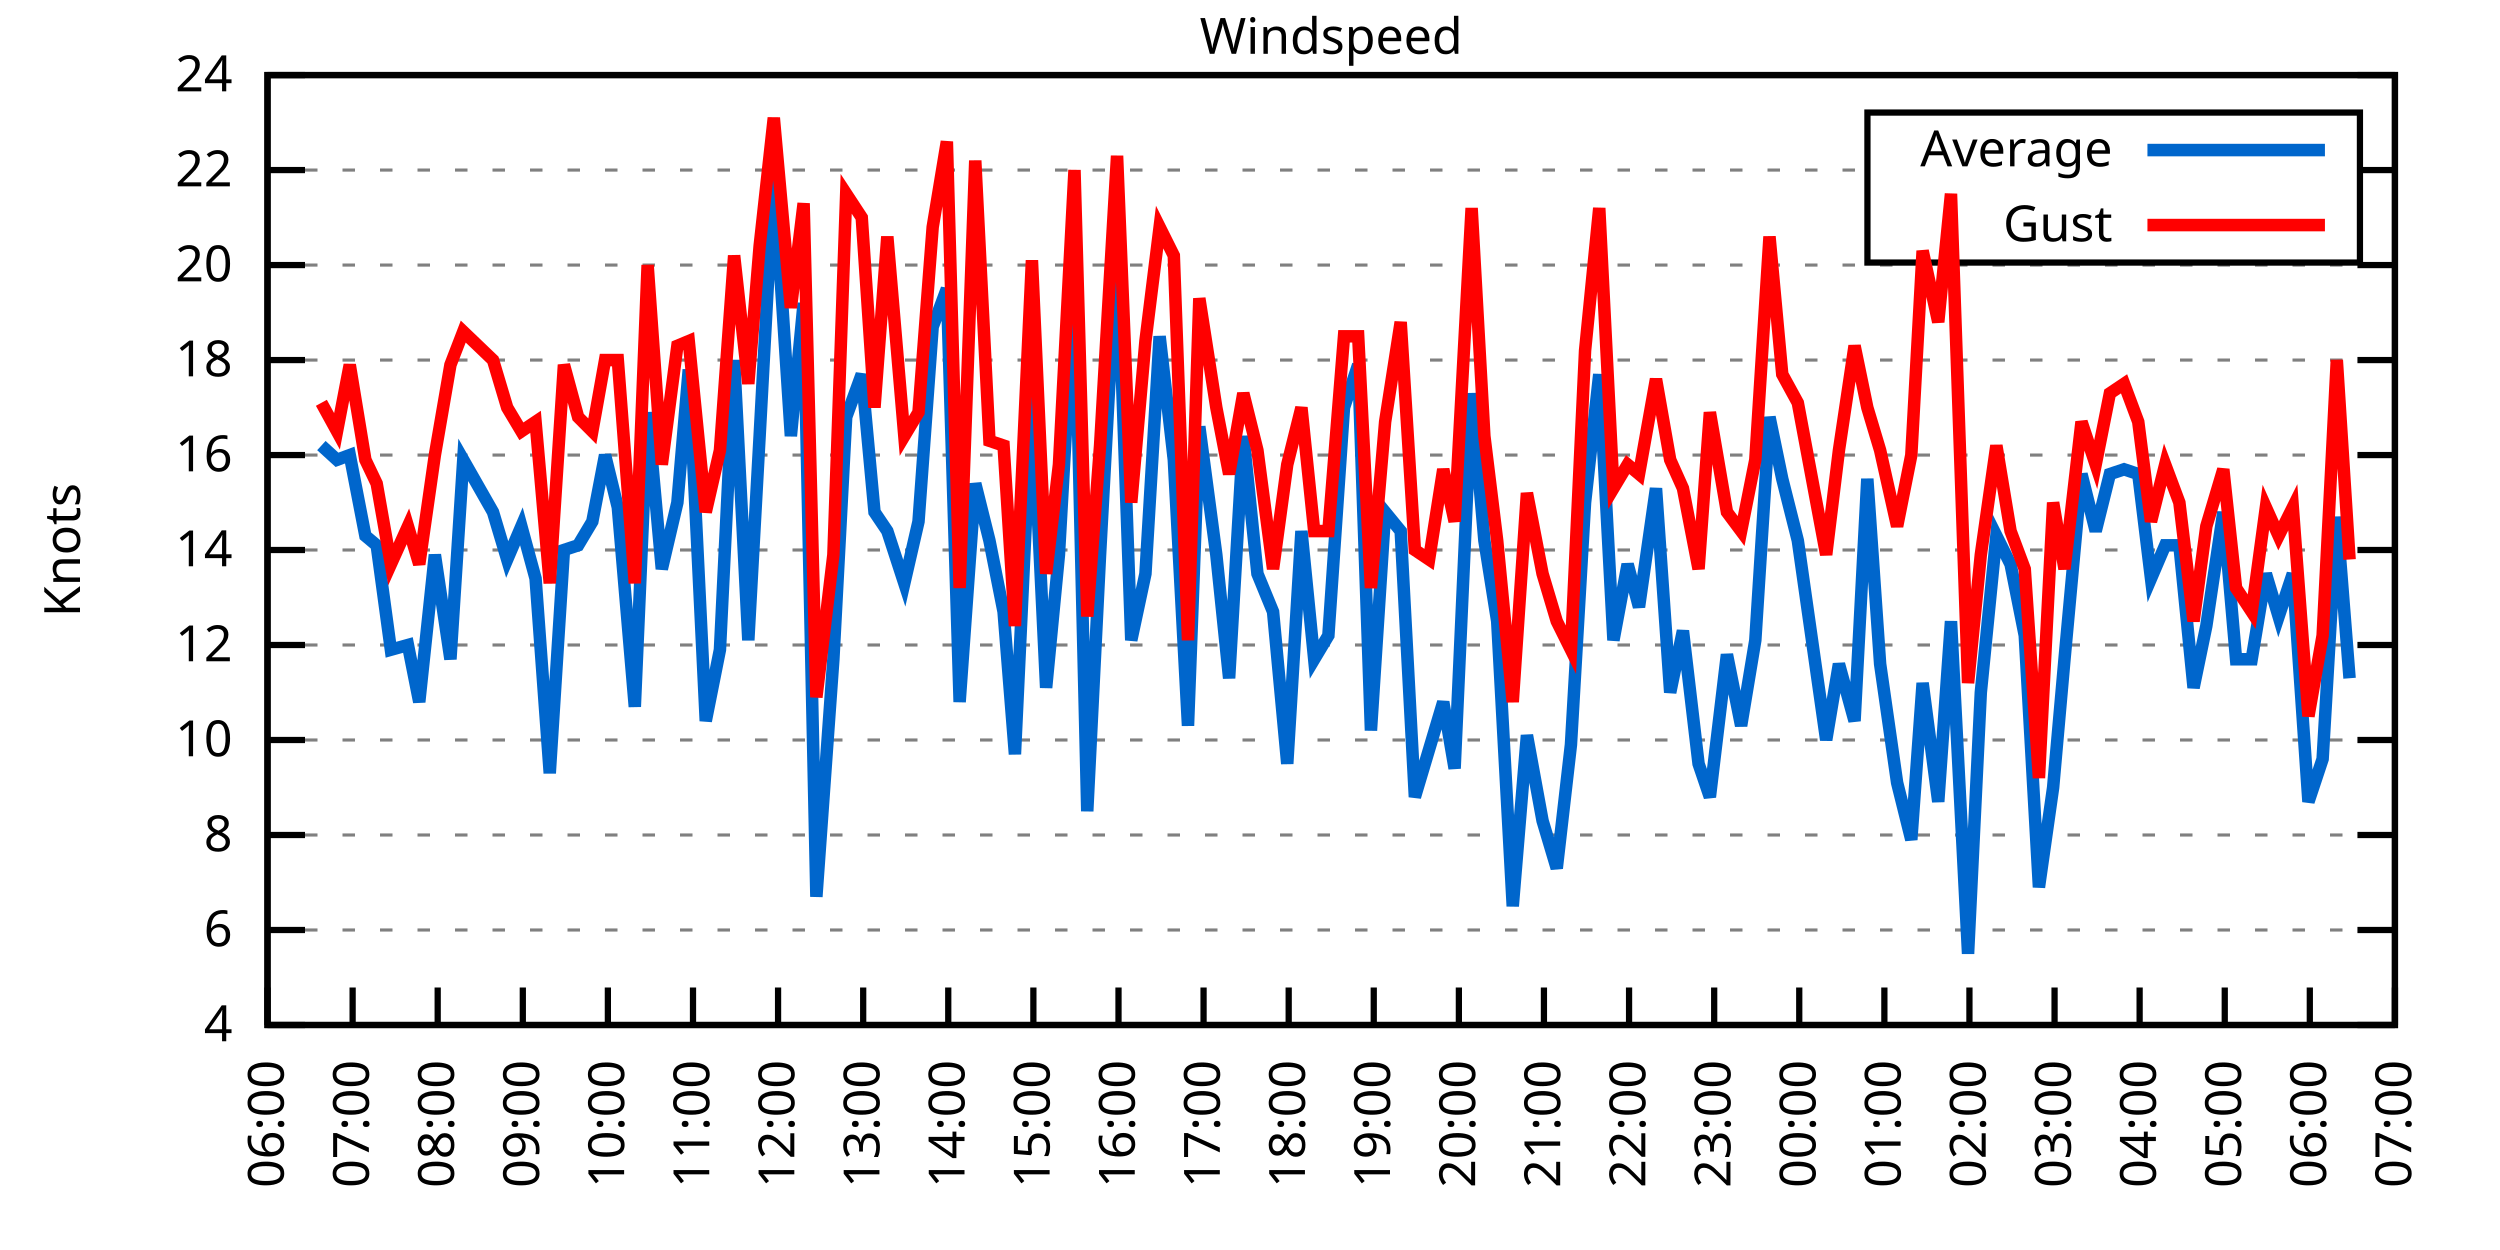
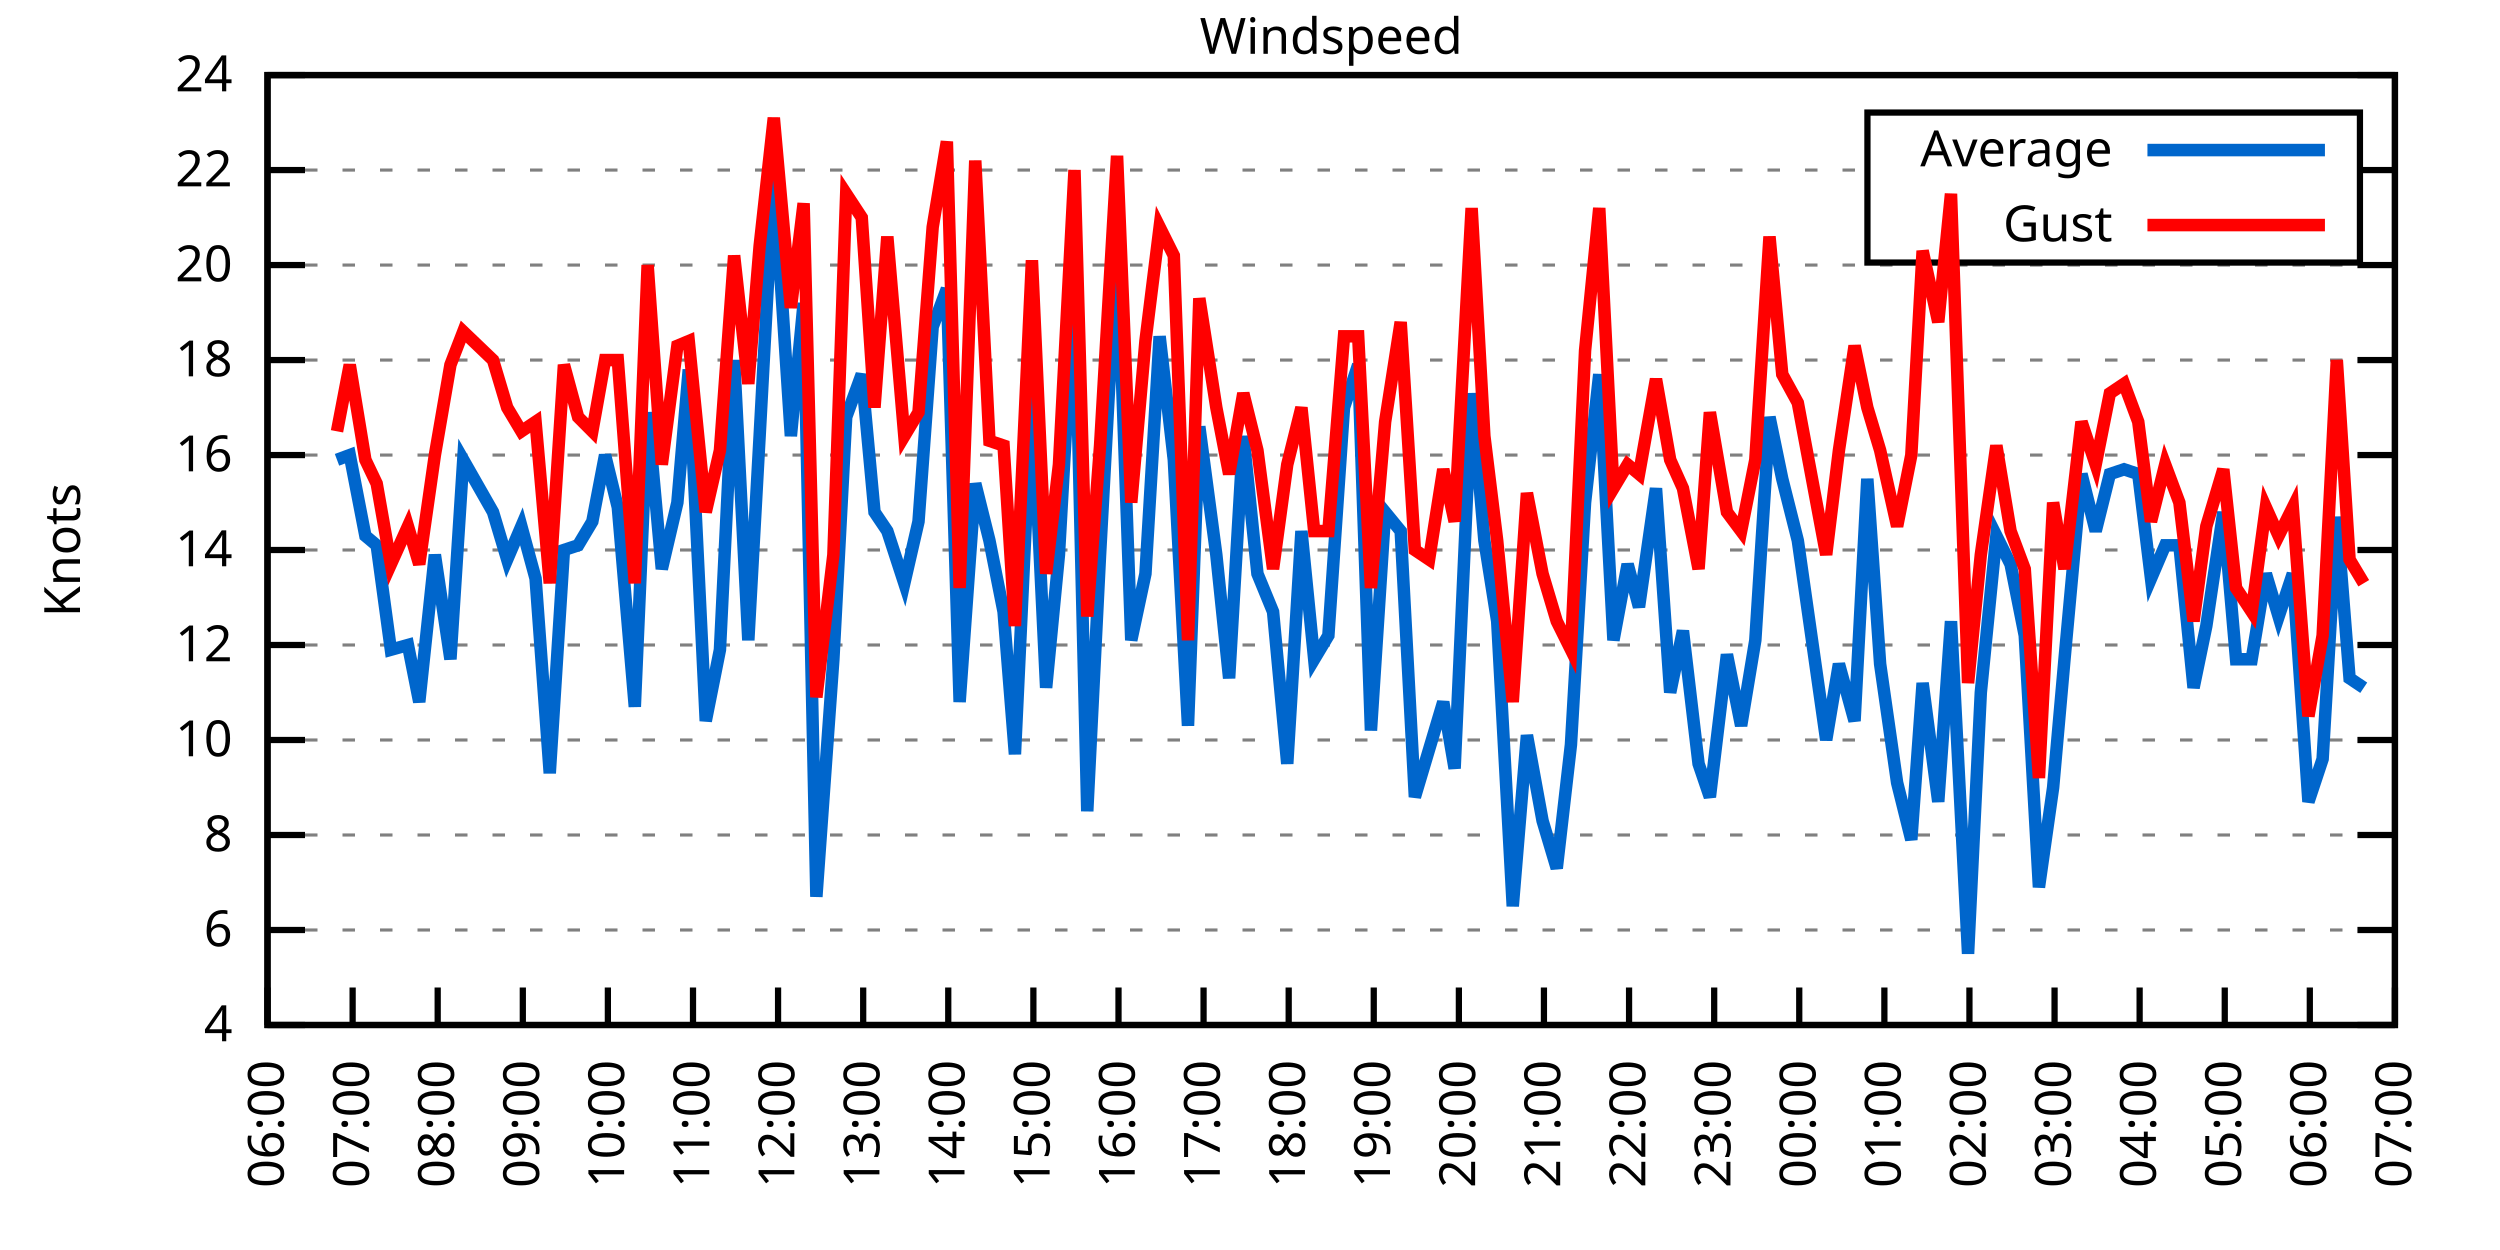
<svg xmlns="http://www.w3.org/2000/svg" xmlns:xlink="http://www.w3.org/1999/xlink" width="400" height="200" viewBox="0 0 400 200">
  <g id="gnuplot_canvas">
    <rect x="0" y="0" width="400" height="200" fill="none" />
    <defs>
      <circle id="gpDot" r="0.5" stroke-width="0.5" stroke="currentColor" />
      <path id="gpPt0" stroke-width="0.333" stroke="currentColor" d="M-1,0 h2 M0,-1 v2" />
      <path id="gpPt1" stroke-width="0.333" stroke="currentColor" d="M-1,-1 L1,1 M1,-1 L-1,1" />
      <path id="gpPt2" stroke-width="0.333" stroke="currentColor" d="M-1,0 L1,0 M0,-1 L0,1 M-1,-1 L1,1 M-1,1 L1,-1" />
      <rect id="gpPt3" stroke-width="0.333" stroke="currentColor" x="-1" y="-1" width="2" height="2" />
      <rect id="gpPt4" stroke-width="0.333" stroke="currentColor" fill="currentColor" x="-1" y="-1" width="2" height="2" />
      <circle id="gpPt5" stroke-width="0.333" stroke="currentColor" cx="0" cy="0" r="1" />
      <use xlink:href="#gpPt5" id="gpPt6" fill="currentColor" stroke="none" />
      <path id="gpPt7" stroke-width="0.333" stroke="currentColor" d="M0,-1.33 L-1.33,0.67 L1.33,0.67 z" />
      <use xlink:href="#gpPt7" id="gpPt8" fill="currentColor" stroke="none" />
      <use xlink:href="#gpPt7" id="gpPt9" stroke="currentColor" transform="rotate(180)" />
      <use xlink:href="#gpPt9" id="gpPt10" fill="currentColor" stroke="none" />
      <use xlink:href="#gpPt3" id="gpPt11" stroke="currentColor" transform="rotate(45)" />
      <use xlink:href="#gpPt11" id="gpPt12" fill="currentColor" stroke="none" />
      <path id="gpPt13" stroke-width="0.333" stroke="currentColor" d="M0,1.330 L1.265,0.411 L0.782,-1.067 L-0.782,-1.076 L-1.265,0.411 z" />
      <use xlink:href="#gpPt13" id="gpPt14" fill="currentColor" stroke="none" />
      <filter id="textbox" filterUnits="objectBoundingBox" x="0" y="0" height="1" width="1">
        <feFlood flood-color="white" flood-opacity="1" result="bgnd" />
        <feComposite in="SourceGraphic" in2="bgnd" operator="atop" />
      </filter>
      <filter id="greybox" filterUnits="objectBoundingBox" x="0" y="0" height="1" width="1">
        <feFlood flood-color="lightgrey" flood-opacity="1" result="grey" />
        <feComposite in="SourceGraphic" in2="grey" operator="atop" />
      </filter>
    </defs>
    <g fill="none" color="white" stroke="currentColor" stroke-width="1.00" stroke-linecap="butt" stroke-linejoin="miter">
</g>
    <g fill="none" color="black" stroke="currentColor" stroke-width="1.00" stroke-linecap="butt" stroke-linejoin="miter">
      <g stroke="none" shape-rendering="crispEdges">
        <polygon fill="rgb(255, 255, 255)" points="42.80,164.00 383.18,164.00 383.18,12.02 42.80,12.02 " />
      </g>
    </g>
    <g fill="none" color="black" stroke="currentColor" stroke-width="1.00" stroke-linecap="butt" stroke-linejoin="miter">
</g>
    <g fill="none" color="black" stroke="black" stroke-width="0.50" stroke-linecap="butt" stroke-linejoin="miter">
</g>
    <g fill="none" color="gray" stroke="currentColor" stroke-width="0.50" stroke-linecap="butt" stroke-linejoin="miter">
      <path stroke="gray" stroke-dasharray="2,4" class="gridline" d="M42.80,164.00 L383.19,164.00  " />
    </g>
    <g fill="none" color="gray" stroke="gray" stroke-width="1.00" stroke-linecap="butt" stroke-linejoin="miter">
</g>
    <g fill="none" color="black" stroke="currentColor" stroke-width="1.00" stroke-linecap="butt" stroke-linejoin="miter">
      <path stroke="black" d="M42.80,164.00 L48.80,164.00 M383.19,164.00 L377.19,164.00  " />
      <g transform="translate(37.20,166.60)" stroke="none" fill="black" font-family="Sans" font-size="8.00" text-anchor="end">
        <text>
          <tspan font-family="Sans"> 4</tspan>
        </text>
      </g>
    </g>
    <g fill="none" color="black" stroke="currentColor" stroke-width="1.00" stroke-linecap="butt" stroke-linejoin="miter">
</g>
    <g fill="none" color="black" stroke="black" stroke-width="0.50" stroke-linecap="butt" stroke-linejoin="miter">
</g>
    <g fill="none" color="gray" stroke="currentColor" stroke-width="0.50" stroke-linecap="butt" stroke-linejoin="miter">
      <path stroke="gray" stroke-dasharray="2,4" class="gridline" d="M42.80,148.80 L383.19,148.80  " />
    </g>
    <g fill="none" color="gray" stroke="gray" stroke-width="1.00" stroke-linecap="butt" stroke-linejoin="miter">
</g>
    <g fill="none" color="black" stroke="currentColor" stroke-width="1.00" stroke-linecap="butt" stroke-linejoin="miter">
      <path stroke="black" d="M42.80,148.80 L48.80,148.80 M383.19,148.80 L377.19,148.80  " />
      <g transform="translate(37.20,151.40)" stroke="none" fill="black" font-family="Sans" font-size="8.00" text-anchor="end">
        <text>
          <tspan font-family="Sans"> 6</tspan>
        </text>
      </g>
    </g>
    <g fill="none" color="black" stroke="currentColor" stroke-width="1.00" stroke-linecap="butt" stroke-linejoin="miter">
</g>
    <g fill="none" color="black" stroke="black" stroke-width="0.50" stroke-linecap="butt" stroke-linejoin="miter">
</g>
    <g fill="none" color="gray" stroke="currentColor" stroke-width="0.50" stroke-linecap="butt" stroke-linejoin="miter">
      <path stroke="gray" stroke-dasharray="2,4" class="gridline" d="M42.80,133.60 L383.19,133.60  " />
    </g>
    <g fill="none" color="gray" stroke="gray" stroke-width="1.00" stroke-linecap="butt" stroke-linejoin="miter">
</g>
    <g fill="none" color="black" stroke="currentColor" stroke-width="1.00" stroke-linecap="butt" stroke-linejoin="miter">
      <path stroke="black" d="M42.80,133.60 L48.80,133.60 M383.19,133.60 L377.19,133.60  " />
      <g transform="translate(37.20,136.20)" stroke="none" fill="black" font-family="Sans" font-size="8.00" text-anchor="end">
        <text>
          <tspan font-family="Sans"> 8</tspan>
        </text>
      </g>
    </g>
    <g fill="none" color="black" stroke="currentColor" stroke-width="1.00" stroke-linecap="butt" stroke-linejoin="miter">
</g>
    <g fill="none" color="black" stroke="black" stroke-width="0.50" stroke-linecap="butt" stroke-linejoin="miter">
</g>
    <g fill="none" color="gray" stroke="currentColor" stroke-width="0.50" stroke-linecap="butt" stroke-linejoin="miter">
      <path stroke="gray" stroke-dasharray="2,4" class="gridline" d="M42.80,118.40 L383.19,118.40  " />
    </g>
    <g fill="none" color="gray" stroke="gray" stroke-width="1.00" stroke-linecap="butt" stroke-linejoin="miter">
</g>
    <g fill="none" color="black" stroke="currentColor" stroke-width="1.00" stroke-linecap="butt" stroke-linejoin="miter">
      <path stroke="black" d="M42.80,118.40 L48.80,118.40 M383.19,118.40 L377.19,118.40  " />
      <g transform="translate(37.20,121.00)" stroke="none" fill="black" font-family="Sans" font-size="8.00" text-anchor="end">
        <text>
          <tspan font-family="Sans"> 10</tspan>
        </text>
      </g>
    </g>
    <g fill="none" color="black" stroke="currentColor" stroke-width="1.00" stroke-linecap="butt" stroke-linejoin="miter">
</g>
    <g fill="none" color="black" stroke="black" stroke-width="0.50" stroke-linecap="butt" stroke-linejoin="miter">
</g>
    <g fill="none" color="gray" stroke="currentColor" stroke-width="0.50" stroke-linecap="butt" stroke-linejoin="miter">
      <path stroke="gray" stroke-dasharray="2,4" class="gridline" d="M42.80,103.20 L383.19,103.20  " />
    </g>
    <g fill="none" color="gray" stroke="gray" stroke-width="1.00" stroke-linecap="butt" stroke-linejoin="miter">
</g>
    <g fill="none" color="black" stroke="currentColor" stroke-width="1.00" stroke-linecap="butt" stroke-linejoin="miter">
      <path stroke="black" d="M42.80,103.20 L48.80,103.20 M383.19,103.20 L377.19,103.20  " />
      <g transform="translate(37.20,105.80)" stroke="none" fill="black" font-family="Sans" font-size="8.00" text-anchor="end">
        <text>
          <tspan font-family="Sans"> 12</tspan>
        </text>
      </g>
    </g>
    <g fill="none" color="black" stroke="currentColor" stroke-width="1.00" stroke-linecap="butt" stroke-linejoin="miter">
</g>
    <g fill="none" color="black" stroke="black" stroke-width="0.50" stroke-linecap="butt" stroke-linejoin="miter">
</g>
    <g fill="none" color="gray" stroke="currentColor" stroke-width="0.50" stroke-linecap="butt" stroke-linejoin="miter">
      <path stroke="gray" stroke-dasharray="2,4" class="gridline" d="M42.80,88.00 L383.19,88.00  " />
    </g>
    <g fill="none" color="gray" stroke="gray" stroke-width="1.00" stroke-linecap="butt" stroke-linejoin="miter">
</g>
    <g fill="none" color="black" stroke="currentColor" stroke-width="1.00" stroke-linecap="butt" stroke-linejoin="miter">
      <path stroke="black" d="M42.80,88.00 L48.80,88.00 M383.19,88.00 L377.19,88.00  " />
      <g transform="translate(37.20,90.60)" stroke="none" fill="black" font-family="Sans" font-size="8.00" text-anchor="end">
        <text>
          <tspan font-family="Sans"> 14</tspan>
        </text>
      </g>
    </g>
    <g fill="none" color="black" stroke="currentColor" stroke-width="1.00" stroke-linecap="butt" stroke-linejoin="miter">
</g>
    <g fill="none" color="black" stroke="black" stroke-width="0.50" stroke-linecap="butt" stroke-linejoin="miter">
</g>
    <g fill="none" color="gray" stroke="currentColor" stroke-width="0.50" stroke-linecap="butt" stroke-linejoin="miter">
      <path stroke="gray" stroke-dasharray="2,4" class="gridline" d="M42.80,72.81 L383.19,72.81  " />
    </g>
    <g fill="none" color="gray" stroke="gray" stroke-width="1.00" stroke-linecap="butt" stroke-linejoin="miter">
</g>
    <g fill="none" color="black" stroke="currentColor" stroke-width="1.00" stroke-linecap="butt" stroke-linejoin="miter">
      <path stroke="black" d="M42.80,72.81 L48.80,72.81 M383.19,72.81 L377.19,72.81  " />
      <g transform="translate(37.20,75.41)" stroke="none" fill="black" font-family="Sans" font-size="8.00" text-anchor="end">
        <text>
          <tspan font-family="Sans"> 16</tspan>
        </text>
      </g>
    </g>
    <g fill="none" color="black" stroke="currentColor" stroke-width="1.00" stroke-linecap="butt" stroke-linejoin="miter">
</g>
    <g fill="none" color="black" stroke="black" stroke-width="0.50" stroke-linecap="butt" stroke-linejoin="miter">
</g>
    <g fill="none" color="gray" stroke="currentColor" stroke-width="0.50" stroke-linecap="butt" stroke-linejoin="miter">
      <path stroke="gray" stroke-dasharray="2,4" class="gridline" d="M42.80,57.61 L383.19,57.61  " />
    </g>
    <g fill="none" color="gray" stroke="gray" stroke-width="1.00" stroke-linecap="butt" stroke-linejoin="miter">
</g>
    <g fill="none" color="black" stroke="currentColor" stroke-width="1.00" stroke-linecap="butt" stroke-linejoin="miter">
      <path stroke="black" d="M42.80,57.61 L48.80,57.61 M383.19,57.61 L377.19,57.61  " />
      <g transform="translate(37.20,60.21)" stroke="none" fill="black" font-family="Sans" font-size="8.00" text-anchor="end">
        <text>
          <tspan font-family="Sans"> 18</tspan>
        </text>
      </g>
    </g>
    <g fill="none" color="black" stroke="currentColor" stroke-width="1.00" stroke-linecap="butt" stroke-linejoin="miter">
</g>
    <g fill="none" color="black" stroke="black" stroke-width="0.50" stroke-linecap="butt" stroke-linejoin="miter">
</g>
    <g fill="none" color="gray" stroke="currentColor" stroke-width="0.50" stroke-linecap="butt" stroke-linejoin="miter">
      <path stroke="gray" stroke-dasharray="2,4" class="gridline" d="M42.80,42.41 L383.19,42.41  " />
    </g>
    <g fill="none" color="gray" stroke="gray" stroke-width="1.00" stroke-linecap="butt" stroke-linejoin="miter">
</g>
    <g fill="none" color="black" stroke="currentColor" stroke-width="1.00" stroke-linecap="butt" stroke-linejoin="miter">
      <path stroke="black" d="M42.80,42.41 L48.80,42.41 M383.19,42.41 L377.19,42.41  " />
      <g transform="translate(37.20,45.01)" stroke="none" fill="black" font-family="Sans" font-size="8.00" text-anchor="end">
        <text>
          <tspan font-family="Sans"> 20</tspan>
        </text>
      </g>
    </g>
    <g fill="none" color="black" stroke="currentColor" stroke-width="1.00" stroke-linecap="butt" stroke-linejoin="miter">
</g>
    <g fill="none" color="black" stroke="black" stroke-width="0.50" stroke-linecap="butt" stroke-linejoin="miter">
</g>
    <g fill="none" color="gray" stroke="currentColor" stroke-width="0.50" stroke-linecap="butt" stroke-linejoin="miter">
      <path stroke="gray" stroke-dasharray="2,4" class="gridline" d="M42.80,27.21 L298.79,27.21 M377.59,27.21 L383.19,27.21  " />
    </g>
    <g fill="none" color="gray" stroke="gray" stroke-width="1.00" stroke-linecap="butt" stroke-linejoin="miter">
</g>
    <g fill="none" color="black" stroke="currentColor" stroke-width="1.00" stroke-linecap="butt" stroke-linejoin="miter">
      <path stroke="black" d="M42.80,27.21 L48.80,27.21 M383.19,27.21 L377.19,27.21  " />
      <g transform="translate(37.20,29.81)" stroke="none" fill="black" font-family="Sans" font-size="8.00" text-anchor="end">
        <text>
          <tspan font-family="Sans"> 22</tspan>
        </text>
      </g>
    </g>
    <g fill="none" color="black" stroke="currentColor" stroke-width="1.00" stroke-linecap="butt" stroke-linejoin="miter">
</g>
    <g fill="none" color="black" stroke="black" stroke-width="0.50" stroke-linecap="butt" stroke-linejoin="miter">
</g>
    <g fill="none" color="gray" stroke="currentColor" stroke-width="0.50" stroke-linecap="butt" stroke-linejoin="miter">
      <path stroke="gray" stroke-dasharray="2,4" class="gridline" d="M42.80,12.01 L383.19,12.01  " />
    </g>
    <g fill="none" color="gray" stroke="gray" stroke-width="1.00" stroke-linecap="butt" stroke-linejoin="miter">
</g>
    <g fill="none" color="black" stroke="currentColor" stroke-width="1.00" stroke-linecap="butt" stroke-linejoin="miter">
      <path stroke="black" d="M42.80,12.01 L48.80,12.01 M383.19,12.01 L377.19,12.01  " />
      <g transform="translate(37.20,14.61)" stroke="none" fill="black" font-family="Sans" font-size="8.00" text-anchor="end">
        <text>
          <tspan font-family="Sans"> 24</tspan>
        </text>
      </g>
    </g>
    <g fill="none" color="black" stroke="currentColor" stroke-width="1.00" stroke-linecap="butt" stroke-linejoin="miter">
      <path stroke="black" d="M42.80,164.00 L42.80,158.00  " />
      <g transform="translate(45.40,169.60) rotate(270.00)" stroke="none" fill="black" font-family="Sans" font-size="8.00" text-anchor="end">
        <text>
          <tspan font-family="Sans">06:00</tspan>
        </text>
      </g>
    </g>
    <g fill="none" color="black" stroke="currentColor" stroke-width="1.00" stroke-linecap="butt" stroke-linejoin="miter">
      <path stroke="black" d="M56.42,164.00 L56.42,158.00  " />
      <g transform="translate(59.02,169.60) rotate(270.00)" stroke="none" fill="black" font-family="Sans" font-size="8.00" text-anchor="end">
        <text>
          <tspan font-family="Sans">07:00</tspan>
        </text>
      </g>
    </g>
    <g fill="none" color="black" stroke="currentColor" stroke-width="1.00" stroke-linecap="butt" stroke-linejoin="miter">
      <path stroke="black" d="M70.03,164.00 L70.03,158.00  " />
      <g transform="translate(72.63,169.60) rotate(270.00)" stroke="none" fill="black" font-family="Sans" font-size="8.00" text-anchor="end">
        <text>
          <tspan font-family="Sans">08:00</tspan>
        </text>
      </g>
    </g>
    <g fill="none" color="black" stroke="currentColor" stroke-width="1.00" stroke-linecap="butt" stroke-linejoin="miter">
      <path stroke="black" d="M83.65,164.00 L83.65,158.00  " />
      <g transform="translate(86.25,169.60) rotate(270.00)" stroke="none" fill="black" font-family="Sans" font-size="8.00" text-anchor="end">
        <text>
          <tspan font-family="Sans">09:00</tspan>
        </text>
      </g>
    </g>
    <g fill="none" color="black" stroke="currentColor" stroke-width="1.00" stroke-linecap="butt" stroke-linejoin="miter">
      <path stroke="black" d="M97.26,164.00 L97.26,158.00  " />
      <g transform="translate(99.86,169.60) rotate(270.00)" stroke="none" fill="black" font-family="Sans" font-size="8.00" text-anchor="end">
        <text>
          <tspan font-family="Sans">10:00</tspan>
        </text>
      </g>
    </g>
    <g fill="none" color="black" stroke="currentColor" stroke-width="1.00" stroke-linecap="butt" stroke-linejoin="miter">
      <path stroke="black" d="M110.88,164.00 L110.88,158.00  " />
      <g transform="translate(113.48,169.60) rotate(270.00)" stroke="none" fill="black" font-family="Sans" font-size="8.00" text-anchor="end">
        <text>
          <tspan font-family="Sans">11:00</tspan>
        </text>
      </g>
    </g>
    <g fill="none" color="black" stroke="currentColor" stroke-width="1.00" stroke-linecap="butt" stroke-linejoin="miter">
      <path stroke="black" d="M124.49,164.00 L124.49,158.00  " />
      <g transform="translate(127.09,169.60) rotate(270.00)" stroke="none" fill="black" font-family="Sans" font-size="8.00" text-anchor="end">
        <text>
          <tspan font-family="Sans">12:00</tspan>
        </text>
      </g>
    </g>
    <g fill="none" color="black" stroke="currentColor" stroke-width="1.00" stroke-linecap="butt" stroke-linejoin="miter">
      <path stroke="black" d="M138.11,164.00 L138.11,158.00  " />
      <g transform="translate(140.71,169.60) rotate(270.00)" stroke="none" fill="black" font-family="Sans" font-size="8.00" text-anchor="end">
        <text>
          <tspan font-family="Sans">13:00</tspan>
        </text>
      </g>
    </g>
    <g fill="none" color="black" stroke="currentColor" stroke-width="1.00" stroke-linecap="butt" stroke-linejoin="miter">
      <path stroke="black" d="M151.72,164.00 L151.72,158.00  " />
      <g transform="translate(154.32,169.60) rotate(270.00)" stroke="none" fill="black" font-family="Sans" font-size="8.00" text-anchor="end">
        <text>
          <tspan font-family="Sans">14:00</tspan>
        </text>
      </g>
    </g>
    <g fill="none" color="black" stroke="currentColor" stroke-width="1.00" stroke-linecap="butt" stroke-linejoin="miter">
      <path stroke="black" d="M165.34,164.00 L165.34,158.00  " />
      <g transform="translate(167.94,169.60) rotate(270.00)" stroke="none" fill="black" font-family="Sans" font-size="8.00" text-anchor="end">
        <text>
          <tspan font-family="Sans">15:00</tspan>
        </text>
      </g>
    </g>
    <g fill="none" color="black" stroke="currentColor" stroke-width="1.00" stroke-linecap="butt" stroke-linejoin="miter">
      <path stroke="black" d="M178.96,164.00 L178.96,158.00  " />
      <g transform="translate(181.56,169.60) rotate(270.00)" stroke="none" fill="black" font-family="Sans" font-size="8.00" text-anchor="end">
        <text>
          <tspan font-family="Sans">16:00</tspan>
        </text>
      </g>
    </g>
    <g fill="none" color="black" stroke="currentColor" stroke-width="1.00" stroke-linecap="butt" stroke-linejoin="miter">
      <path stroke="black" d="M192.57,164.00 L192.57,158.00  " />
      <g transform="translate(195.17,169.60) rotate(270.00)" stroke="none" fill="black" font-family="Sans" font-size="8.00" text-anchor="end">
        <text>
          <tspan font-family="Sans">17:00</tspan>
        </text>
      </g>
    </g>
    <g fill="none" color="black" stroke="currentColor" stroke-width="1.00" stroke-linecap="butt" stroke-linejoin="miter">
      <path stroke="black" d="M206.19,164.00 L206.19,158.00  " />
      <g transform="translate(208.79,169.60) rotate(270.00)" stroke="none" fill="black" font-family="Sans" font-size="8.00" text-anchor="end">
        <text>
          <tspan font-family="Sans">18:00</tspan>
        </text>
      </g>
    </g>
    <g fill="none" color="black" stroke="currentColor" stroke-width="1.00" stroke-linecap="butt" stroke-linejoin="miter">
      <path stroke="black" d="M219.80,164.00 L219.80,158.00  " />
      <g transform="translate(222.40,169.60) rotate(270.00)" stroke="none" fill="black" font-family="Sans" font-size="8.00" text-anchor="end">
        <text>
          <tspan font-family="Sans">19:00</tspan>
        </text>
      </g>
    </g>
    <g fill="none" color="black" stroke="currentColor" stroke-width="1.00" stroke-linecap="butt" stroke-linejoin="miter">
      <path stroke="black" d="M233.42,164.00 L233.42,158.00  " />
      <g transform="translate(236.02,169.60) rotate(270.00)" stroke="none" fill="black" font-family="Sans" font-size="8.00" text-anchor="end">
        <text>
          <tspan font-family="Sans">20:00</tspan>
        </text>
      </g>
    </g>
    <g fill="none" color="black" stroke="currentColor" stroke-width="1.00" stroke-linecap="butt" stroke-linejoin="miter">
      <path stroke="black" d="M247.03,164.00 L247.03,158.00  " />
      <g transform="translate(249.63,169.60) rotate(270.00)" stroke="none" fill="black" font-family="Sans" font-size="8.00" text-anchor="end">
        <text>
          <tspan font-family="Sans">21:00</tspan>
        </text>
      </g>
    </g>
    <g fill="none" color="black" stroke="currentColor" stroke-width="1.00" stroke-linecap="butt" stroke-linejoin="miter">
      <path stroke="black" d="M260.65,164.00 L260.65,158.00  " />
      <g transform="translate(263.25,169.60) rotate(270.00)" stroke="none" fill="black" font-family="Sans" font-size="8.00" text-anchor="end">
        <text>
          <tspan font-family="Sans">22:00</tspan>
        </text>
      </g>
    </g>
    <g fill="none" color="black" stroke="currentColor" stroke-width="1.00" stroke-linecap="butt" stroke-linejoin="miter">
      <path stroke="black" d="M274.27,164.00 L274.27,158.00  " />
      <g transform="translate(276.87,169.60) rotate(270.00)" stroke="none" fill="black" font-family="Sans" font-size="8.00" text-anchor="end">
        <text>
          <tspan font-family="Sans">23:00</tspan>
        </text>
      </g>
    </g>
    <g fill="none" color="black" stroke="currentColor" stroke-width="1.00" stroke-linecap="butt" stroke-linejoin="miter">
      <path stroke="black" d="M287.88,164.00 L287.88,158.00  " />
      <g transform="translate(290.48,169.60) rotate(270.00)" stroke="none" fill="black" font-family="Sans" font-size="8.00" text-anchor="end">
        <text>
          <tspan font-family="Sans">00:00</tspan>
        </text>
      </g>
    </g>
    <g fill="none" color="black" stroke="currentColor" stroke-width="1.00" stroke-linecap="butt" stroke-linejoin="miter">
      <path stroke="black" d="M301.50,164.00 L301.50,158.00  " />
      <g transform="translate(304.10,169.60) rotate(270.00)" stroke="none" fill="black" font-family="Sans" font-size="8.00" text-anchor="end">
        <text>
          <tspan font-family="Sans">01:00</tspan>
        </text>
      </g>
    </g>
    <g fill="none" color="black" stroke="currentColor" stroke-width="1.00" stroke-linecap="butt" stroke-linejoin="miter">
      <path stroke="black" d="M315.11,164.00 L315.11,158.00  " />
      <g transform="translate(317.71,169.60) rotate(270.00)" stroke="none" fill="black" font-family="Sans" font-size="8.00" text-anchor="end">
        <text>
          <tspan font-family="Sans">02:00</tspan>
        </text>
      </g>
    </g>
    <g fill="none" color="black" stroke="currentColor" stroke-width="1.00" stroke-linecap="butt" stroke-linejoin="miter">
      <path stroke="black" d="M328.73,164.00 L328.73,158.00  " />
      <g transform="translate(331.33,169.60) rotate(270.00)" stroke="none" fill="black" font-family="Sans" font-size="8.00" text-anchor="end">
        <text>
          <tspan font-family="Sans">03:00</tspan>
        </text>
      </g>
    </g>
    <g fill="none" color="black" stroke="currentColor" stroke-width="1.00" stroke-linecap="butt" stroke-linejoin="miter">
      <path stroke="black" d="M342.34,164.00 L342.34,158.00  " />
      <g transform="translate(344.94,169.60) rotate(270.00)" stroke="none" fill="black" font-family="Sans" font-size="8.00" text-anchor="end">
        <text>
          <tspan font-family="Sans">04:00</tspan>
        </text>
      </g>
    </g>
    <g fill="none" color="black" stroke="currentColor" stroke-width="1.00" stroke-linecap="butt" stroke-linejoin="miter">
      <path stroke="black" d="M355.96,164.00 L355.96,158.00  " />
      <g transform="translate(358.56,169.60) rotate(270.00)" stroke="none" fill="black" font-family="Sans" font-size="8.00" text-anchor="end">
        <text>
          <tspan font-family="Sans">05:00</tspan>
        </text>
      </g>
    </g>
    <g fill="none" color="black" stroke="currentColor" stroke-width="1.00" stroke-linecap="butt" stroke-linejoin="miter">
      <path stroke="black" d="M369.57,164.00 L369.57,158.00  " />
      <g transform="translate(372.17,169.60) rotate(270.00)" stroke="none" fill="black" font-family="Sans" font-size="8.00" text-anchor="end">
        <text>
          <tspan font-family="Sans">06:00</tspan>
        </text>
      </g>
    </g>
    <g fill="none" color="black" stroke="currentColor" stroke-width="1.00" stroke-linecap="butt" stroke-linejoin="miter">
      <path stroke="black" d="M383.19,164.00 L383.19,158.00  " />
      <g transform="translate(385.79,169.60) rotate(270.00)" stroke="none" fill="black" font-family="Sans" font-size="8.00" text-anchor="end">
        <text>
          <tspan font-family="Sans">07:00</tspan>
        </text>
      </g>
    </g>
    <g fill="none" color="black" stroke="currentColor" stroke-width="1.00" stroke-linecap="butt" stroke-linejoin="miter">
</g>
    <g fill="none" color="black" stroke="currentColor" stroke-width="1.00" stroke-linecap="butt" stroke-linejoin="miter">
      <path stroke="black" d="M42.80,12.01 L42.80,164.00 L383.19,164.00 L383.19,12.01 L42.80,12.01 Z  " />
    </g>
    <g fill="none" color="black" stroke="currentColor" stroke-width="1.00" stroke-linecap="butt" stroke-linejoin="miter">
</g>
    <g fill="none" color="black" stroke="currentColor" stroke-width="1.00" stroke-linecap="butt" stroke-linejoin="miter">
      <path stroke="black" d="M298.79,42.01 L298.79,18.01 L377.59,18.01 L377.59,42.01 L298.79,42.01 Z  " />
    </g>
    <g id="Windspeed_plot_1">
      <g fill="none" color="white" stroke="black" stroke-width="2.00" stroke-linecap="butt" stroke-linejoin="miter">
</g>
      <g fill="none" color="black" stroke="currentColor" stroke-width="2.00" stroke-linecap="butt" stroke-linejoin="miter">
        <g transform="translate(337.99,26.61)" stroke="none" fill="black" font-family="Sans" font-size="8.00" text-anchor="end">
          <text>
            <tspan font-family="Sans">Average</tspan>
          </text>
        </g>
      </g>
      <g fill="none" color="black" stroke="currentColor" stroke-width="2.00" stroke-linecap="butt" stroke-linejoin="miter">
-         <path stroke="rgb(  0, 102, 204)" d="M343.59,24.01 L371.99,24.01 M51.42,71.29 L53.92,73.57 L55.96,72.81 L58.46,85.73 L60.27,87.25 L62.54,103.96   L65.27,103.20 L67.08,112.32 L69.58,88.76 L72.07,105.48 L74.12,73.57 L78.88,81.93 L81.15,89.52 L83.42,84.21   L85.69,92.56 L87.96,123.72 L90.23,88.00 L92.50,87.25 L94.77,83.45 L96.81,72.81 L98.85,81.17 L101.57,113.08   L103.62,65.97 L105.89,91.04 L108.38,80.41 L110.20,59.13 L112.92,115.36 L115.19,103.96 L117.46,57.61 L119.73,102.44   L121.54,69.77 L123.81,27.97 L126.54,69.77 L128.58,48.49 L130.62,143.48 L133.34,105.48 L135.39,66.73 L137.88,59.89   L139.92,81.93 L141.97,84.97 L144.69,93.32 L146.96,83.45 L149.23,52.29 L151.50,46.21 L153.54,112.32 L156.04,77.37   L158.31,86.49 L160.57,97.88 L162.39,120.68 L165.11,62.93 L167.38,110.04 L169.43,88.76 L171.92,44.69 L173.96,129.80   L176.01,88.76 L178.73,38.61 L181.00,102.44 L183.27,91.80 L185.54,53.81 L187.81,73.57 L190.08,116.12 L191.89,68.25   L194.61,88.76 L196.66,108.52 L198.93,69.77 L201.19,91.80 L203.69,97.88 L205.96,122.20 L208.23,84.97 L210.27,105.48   L212.54,101.68 L215.04,65.21 L217.31,58.37 L219.35,116.88 L221.62,81.93 L224.11,84.97 L226.38,127.52 L228.65,119.92   L230.92,112.32 L232.74,122.96 L235.46,62.93 L237.50,86.49 L239.55,99.40 L242.04,145.00 L244.31,117.64 L246.81,131.32   L249.08,138.92 L251.35,119.16 L253.61,80.41 L255.88,59.89 L258.15,102.44 L260.42,90.28 L262.24,97.12 L264.96,78.13   L267.23,110.80 L269.27,100.92 L271.77,122.20 L273.58,127.52 L276.31,104.72 L278.58,116.12 L280.85,102.44 L283.12,66.73   L285.16,76.61 L287.65,86.49 L292.19,118.40 L294.23,106.24 L296.73,115.36 L298.77,76.61 L300.82,106.24 L303.54,125.24   L305.81,134.36 L307.62,109.28 L310.12,128.28 L312.16,99.40 L314.89,152.60 L316.93,110.80 L319.42,85.73 L321.69,90.28   L323.96,101.68 L326.23,141.96 L328.50,126.00 L330.32,105.48 L333.04,75.85 L335.31,84.97 L337.58,75.85 L339.85,75.09   L342.12,75.85 L344.16,92.56 L346.43,87.25 L348.70,87.25 L350.97,110.04 L353.01,100.16 L355.73,81.93 L357.77,105.48   L360.27,105.48 L362.54,91.80 L364.58,98.64 L366.85,91.80 L369.35,128.28 L371.62,121.44 L373.89,82.69 L375.93,108.52    " />
+         <path stroke="rgb(  0, 102, 204)" d="M343.59,24.01 L371.99,24.01 M53.92,73.57 L55.96,72.81 L58.46,85.73 L60.27,87.25 L62.54,103.96 L65.27,103.20   L67.08,112.32 L69.58,88.76 L72.07,105.48 L74.12,73.57 L78.88,81.93 L81.15,89.52 L83.42,84.21 L85.69,92.56   L87.96,123.72 L90.23,88.00 L92.50,87.25 L94.77,83.45 L96.81,72.81 L98.85,81.17 L101.57,113.08 L103.62,65.97   L105.89,91.04 L108.38,80.41 L110.20,59.13 L112.92,115.36 L115.19,103.96 L117.46,57.61 L119.73,102.44 L121.54,69.77   L123.81,27.97 L126.54,69.77 L128.58,48.49 L130.62,143.48 L133.34,105.48 L135.39,66.73 L137.88,59.89 L139.92,81.93   L141.97,84.97 L144.69,93.32 L146.96,83.45 L149.23,52.29 L151.50,46.21 L153.54,112.32 L156.04,77.37 L158.31,86.49   L160.57,97.88 L162.39,120.68 L165.11,62.93 L167.38,110.04 L169.43,88.76 L171.92,44.69 L173.96,129.80 L176.01,88.76   L178.73,38.61 L181.00,102.44 L183.27,91.80 L185.54,53.81 L187.81,73.57 L190.08,116.12 L191.89,68.25 L194.61,88.76   L196.66,108.52 L198.93,69.77 L201.19,91.80 L203.69,97.88 L205.96,122.20 L208.23,84.97 L210.27,105.48 L212.54,101.68   L215.04,65.21 L217.31,58.37 L219.35,116.88 L221.62,81.93 L224.11,84.97 L226.38,127.52 L228.65,119.92 L230.92,112.32   L232.74,122.96 L235.46,62.93 L237.50,86.49 L239.55,99.40 L242.04,145.00 L244.31,117.64 L246.81,131.32 L249.08,138.92   L251.35,119.16 L253.61,80.41 L255.88,59.89 L258.15,102.44 L260.42,90.28 L262.24,97.12 L264.96,78.13 L267.23,110.80   L269.27,100.92 L271.77,122.20 L273.58,127.52 L276.31,104.72 L278.58,116.12 L280.85,102.44 L283.12,66.73 L285.16,76.61   L287.65,86.49 L292.19,118.40 L294.23,106.24 L296.73,115.36 L298.77,76.61 L300.82,106.24 L303.54,125.24 L305.81,134.36   L307.62,109.28 L310.12,128.28 L312.16,99.40 L314.89,152.60 L316.93,110.80 L319.42,85.73 L321.69,90.28 L323.96,101.68   L326.23,141.96 L328.50,126.00 L330.32,105.48 L333.04,75.85 L335.31,84.97 L337.58,75.85 L339.85,75.09 L342.12,75.85   L344.16,92.56 L346.43,87.25 L348.70,87.25 L350.97,110.04 L353.01,100.16 L355.73,81.93 L357.77,105.48 L360.27,105.48   L362.54,91.80 L364.58,98.64 L366.85,91.80 L369.35,128.28 L371.62,121.44 L373.89,82.69 L375.93,108.52 L378.20,110.04    " />
      </g>
    </g>
    <g id="Windspeed_plot_2">
      <g fill="none" color="black" stroke="currentColor" stroke-width="2.00" stroke-linecap="butt" stroke-linejoin="miter">
        <g transform="translate(337.99,38.61)" stroke="none" fill="black" font-family="Sans" font-size="8.00" text-anchor="end">
          <text>
            <tspan font-family="Sans">Gust</tspan>
          </text>
        </g>
      </g>
      <g fill="none" color="black" stroke="currentColor" stroke-width="2.00" stroke-linecap="butt" stroke-linejoin="miter">
-         <path stroke="rgb(255,   0,   0)" d="M343.59,36.01 L371.99,36.01 M51.42,64.45 L53.92,69.01 L55.96,58.37 L58.46,73.57 L60.27,77.37 L62.54,90.28   L65.27,84.21 L67.08,90.28 L69.58,72.81 L72.07,58.37 L74.12,53.05 L78.88,57.61 L81.15,65.21 L83.42,69.01   L85.69,67.49 L87.96,93.32 L90.23,58.37 L92.50,66.73 L94.77,69.01 L96.81,57.61 L98.85,57.61 L101.57,93.32   L103.62,42.41 L105.89,74.33 L108.38,55.33 L110.20,54.57 L112.92,81.93 L115.19,72.05 L117.46,40.89 L119.73,61.41   L121.54,39.37 L123.81,18.85 L126.54,49.25 L128.58,32.53 L130.62,111.56 L133.34,88.76 L135.39,31.01 L137.88,34.81   L139.92,65.21 L141.97,37.85 L144.69,69.77 L146.96,65.97 L149.23,36.33 L151.50,22.65 L153.54,94.08 L156.04,25.69   L158.31,70.53 L160.57,71.29 L162.39,100.16 L165.11,41.65 L167.38,91.80 L169.43,74.33 L171.92,27.21 L173.96,98.64   L176.01,71.29 L178.73,24.93 L181.00,80.41 L183.27,54.57 L185.54,36.33 L187.81,40.89 L190.08,102.44 L191.89,47.73   L194.61,65.21 L196.66,75.85 L198.93,62.93 L201.19,72.05 L203.69,91.04 L205.96,74.33 L208.23,65.21 L210.27,84.97   L212.54,84.97 L215.04,53.81 L217.31,53.81 L219.35,94.08 L221.62,67.49 L224.11,51.53 L226.38,88.00 L228.65,89.52   L230.92,75.09 L232.74,83.45 L235.46,33.29 L237.50,69.77 L239.55,86.49 L242.04,112.32 L244.31,78.89 L246.81,91.80   L249.08,99.40 L251.35,103.96 L253.61,56.09 L255.88,33.29 L258.15,78.13 L260.42,74.33 L262.24,75.85 L264.96,60.65   L267.23,73.57 L269.27,78.13 L271.77,91.04 L273.58,65.97 L276.31,81.93 L278.58,84.97 L280.85,73.57 L283.12,37.85   L285.16,59.89 L287.65,64.45 L292.19,88.76 L294.23,72.05 L296.73,55.33 L298.77,65.21 L300.82,72.05 L303.54,84.21   L305.81,72.81 L307.62,40.13 L310.12,51.53 L312.16,31.01 L314.89,109.28 L316.93,88.76 L319.42,71.29 L321.69,84.97   L323.96,91.04 L326.23,124.48 L328.50,80.41 L330.32,91.04 L333.04,67.49 L335.31,74.33 L337.58,62.93 L339.85,61.41   L342.12,67.49 L344.16,83.45 L346.43,74.33 L348.70,80.41 L350.97,99.40 L353.01,84.21 L355.73,75.09 L357.77,94.08   L360.27,97.88 L362.54,81.17 L364.58,85.73 L366.85,81.17 L369.35,114.60 L371.62,101.68 L373.89,57.61 L375.93,89.52    " />
+         <path stroke="rgb(255,   0,   0)" d="M343.59,36.01 L371.99,36.01 M53.92,69.01 L55.96,58.37 L58.46,73.57 L60.27,77.37 L62.54,90.28 L65.27,84.21   L67.08,90.28 L69.58,72.81 L72.07,58.37 L74.12,53.05 L78.88,57.61 L81.15,65.21 L83.42,69.01 L85.69,67.49   L87.96,93.32 L90.23,58.37 L92.50,66.73 L94.77,69.01 L96.81,57.61 L98.85,57.61 L101.57,93.32 L103.62,42.41   L105.89,74.33 L108.38,55.33 L110.20,54.57 L112.92,81.93 L115.19,72.05 L117.46,40.89 L119.73,61.41 L121.54,39.37   L123.81,18.85 L126.54,49.25 L128.58,32.53 L130.62,111.56 L133.34,88.76 L135.39,31.01 L137.88,34.81 L139.92,65.21   L141.97,37.85 L144.69,69.77 L146.96,65.97 L149.23,36.33 L151.50,22.65 L153.54,94.08 L156.04,25.69 L158.31,70.53   L160.57,71.29 L162.39,100.16 L165.11,41.65 L167.38,91.80 L169.43,74.33 L171.92,27.21 L173.96,98.64 L176.01,71.29   L178.73,24.93 L181.00,80.41 L183.27,54.57 L185.54,36.33 L187.81,40.89 L190.08,102.44 L191.89,47.73 L194.61,65.21   L196.66,75.85 L198.93,62.93 L201.19,72.05 L203.69,91.04 L205.96,74.33 L208.23,65.21 L210.27,84.97 L212.54,84.97   L215.04,53.81 L217.31,53.81 L219.35,94.08 L221.62,67.49 L224.11,51.53 L226.38,88.00 L228.65,89.52 L230.92,75.09   L232.74,83.45 L235.46,33.29 L237.50,69.77 L239.55,86.49 L242.04,112.32 L244.31,78.89 L246.81,91.80 L249.08,99.40   L251.35,103.96 L253.61,56.09 L255.88,33.29 L258.15,78.13 L260.42,74.33 L262.24,75.85 L264.96,60.65 L267.23,73.57   L269.27,78.13 L271.77,91.04 L273.58,65.97 L276.31,81.93 L278.58,84.97 L280.85,73.57 L283.12,37.85 L285.16,59.89   L287.65,64.45 L292.19,88.76 L294.23,72.05 L296.73,55.33 L298.77,65.21 L300.82,72.05 L303.54,84.21 L305.81,72.81   L307.62,40.13 L310.12,51.53 L312.16,31.01 L314.89,109.28 L316.93,88.76 L319.42,71.29 L321.69,84.97 L323.96,91.04   L326.23,124.48 L328.50,80.41 L330.32,91.04 L333.04,67.49 L335.31,74.33 L337.58,62.93 L339.85,61.41 L342.12,67.49   L344.16,83.45 L346.43,74.33 L348.70,80.41 L350.97,99.40 L353.01,84.21 L355.73,75.09 L357.77,94.08 L360.27,97.88   L362.54,81.17 L364.58,85.73 L366.85,81.17 L369.35,114.60 L371.62,101.68 L373.89,57.61 L375.93,89.52 L378.20,93.32    " />
      </g>
    </g>
    <g fill="none" color="black" stroke="currentColor" stroke-width="2.00" stroke-linecap="butt" stroke-linejoin="miter">
</g>
    <g fill="none" color="black" stroke="black" stroke-width="1.00" stroke-linecap="butt" stroke-linejoin="miter">
</g>
    <g fill="none" color="black" stroke="currentColor" stroke-width="1.00" stroke-linecap="butt" stroke-linejoin="miter">
      <path stroke="black" d="M42.80,12.01 L42.80,164.00 L383.19,164.00 L383.19,12.01 L42.80,12.01 Z  " />
      <g transform="translate(12.80,88.01) rotate(270.00)" stroke="none" fill="black" font-family="Sans" font-size="8.00" text-anchor="middle">
        <text>
          <tspan font-family="Sans">Knots</tspan>
        </text>
      </g>
    </g>
    <g fill="none" color="black" stroke="currentColor" stroke-width="1.00" stroke-linecap="butt" stroke-linejoin="miter">
</g>
    <g fill="none" color="black" stroke="currentColor" stroke-width="1.00" stroke-linecap="butt" stroke-linejoin="miter">
      <g transform="translate(212.99,8.61)" stroke="none" fill="black" font-family="Sans" font-size="8.00" text-anchor="middle">
        <text>
          <tspan font-family="Sans">Windspeed</tspan>
        </text>
      </g>
    </g>
    <g fill="none" color="black" stroke="currentColor" stroke-width="1.00" stroke-linecap="butt" stroke-linejoin="miter">
</g>
  </g>
</svg>
